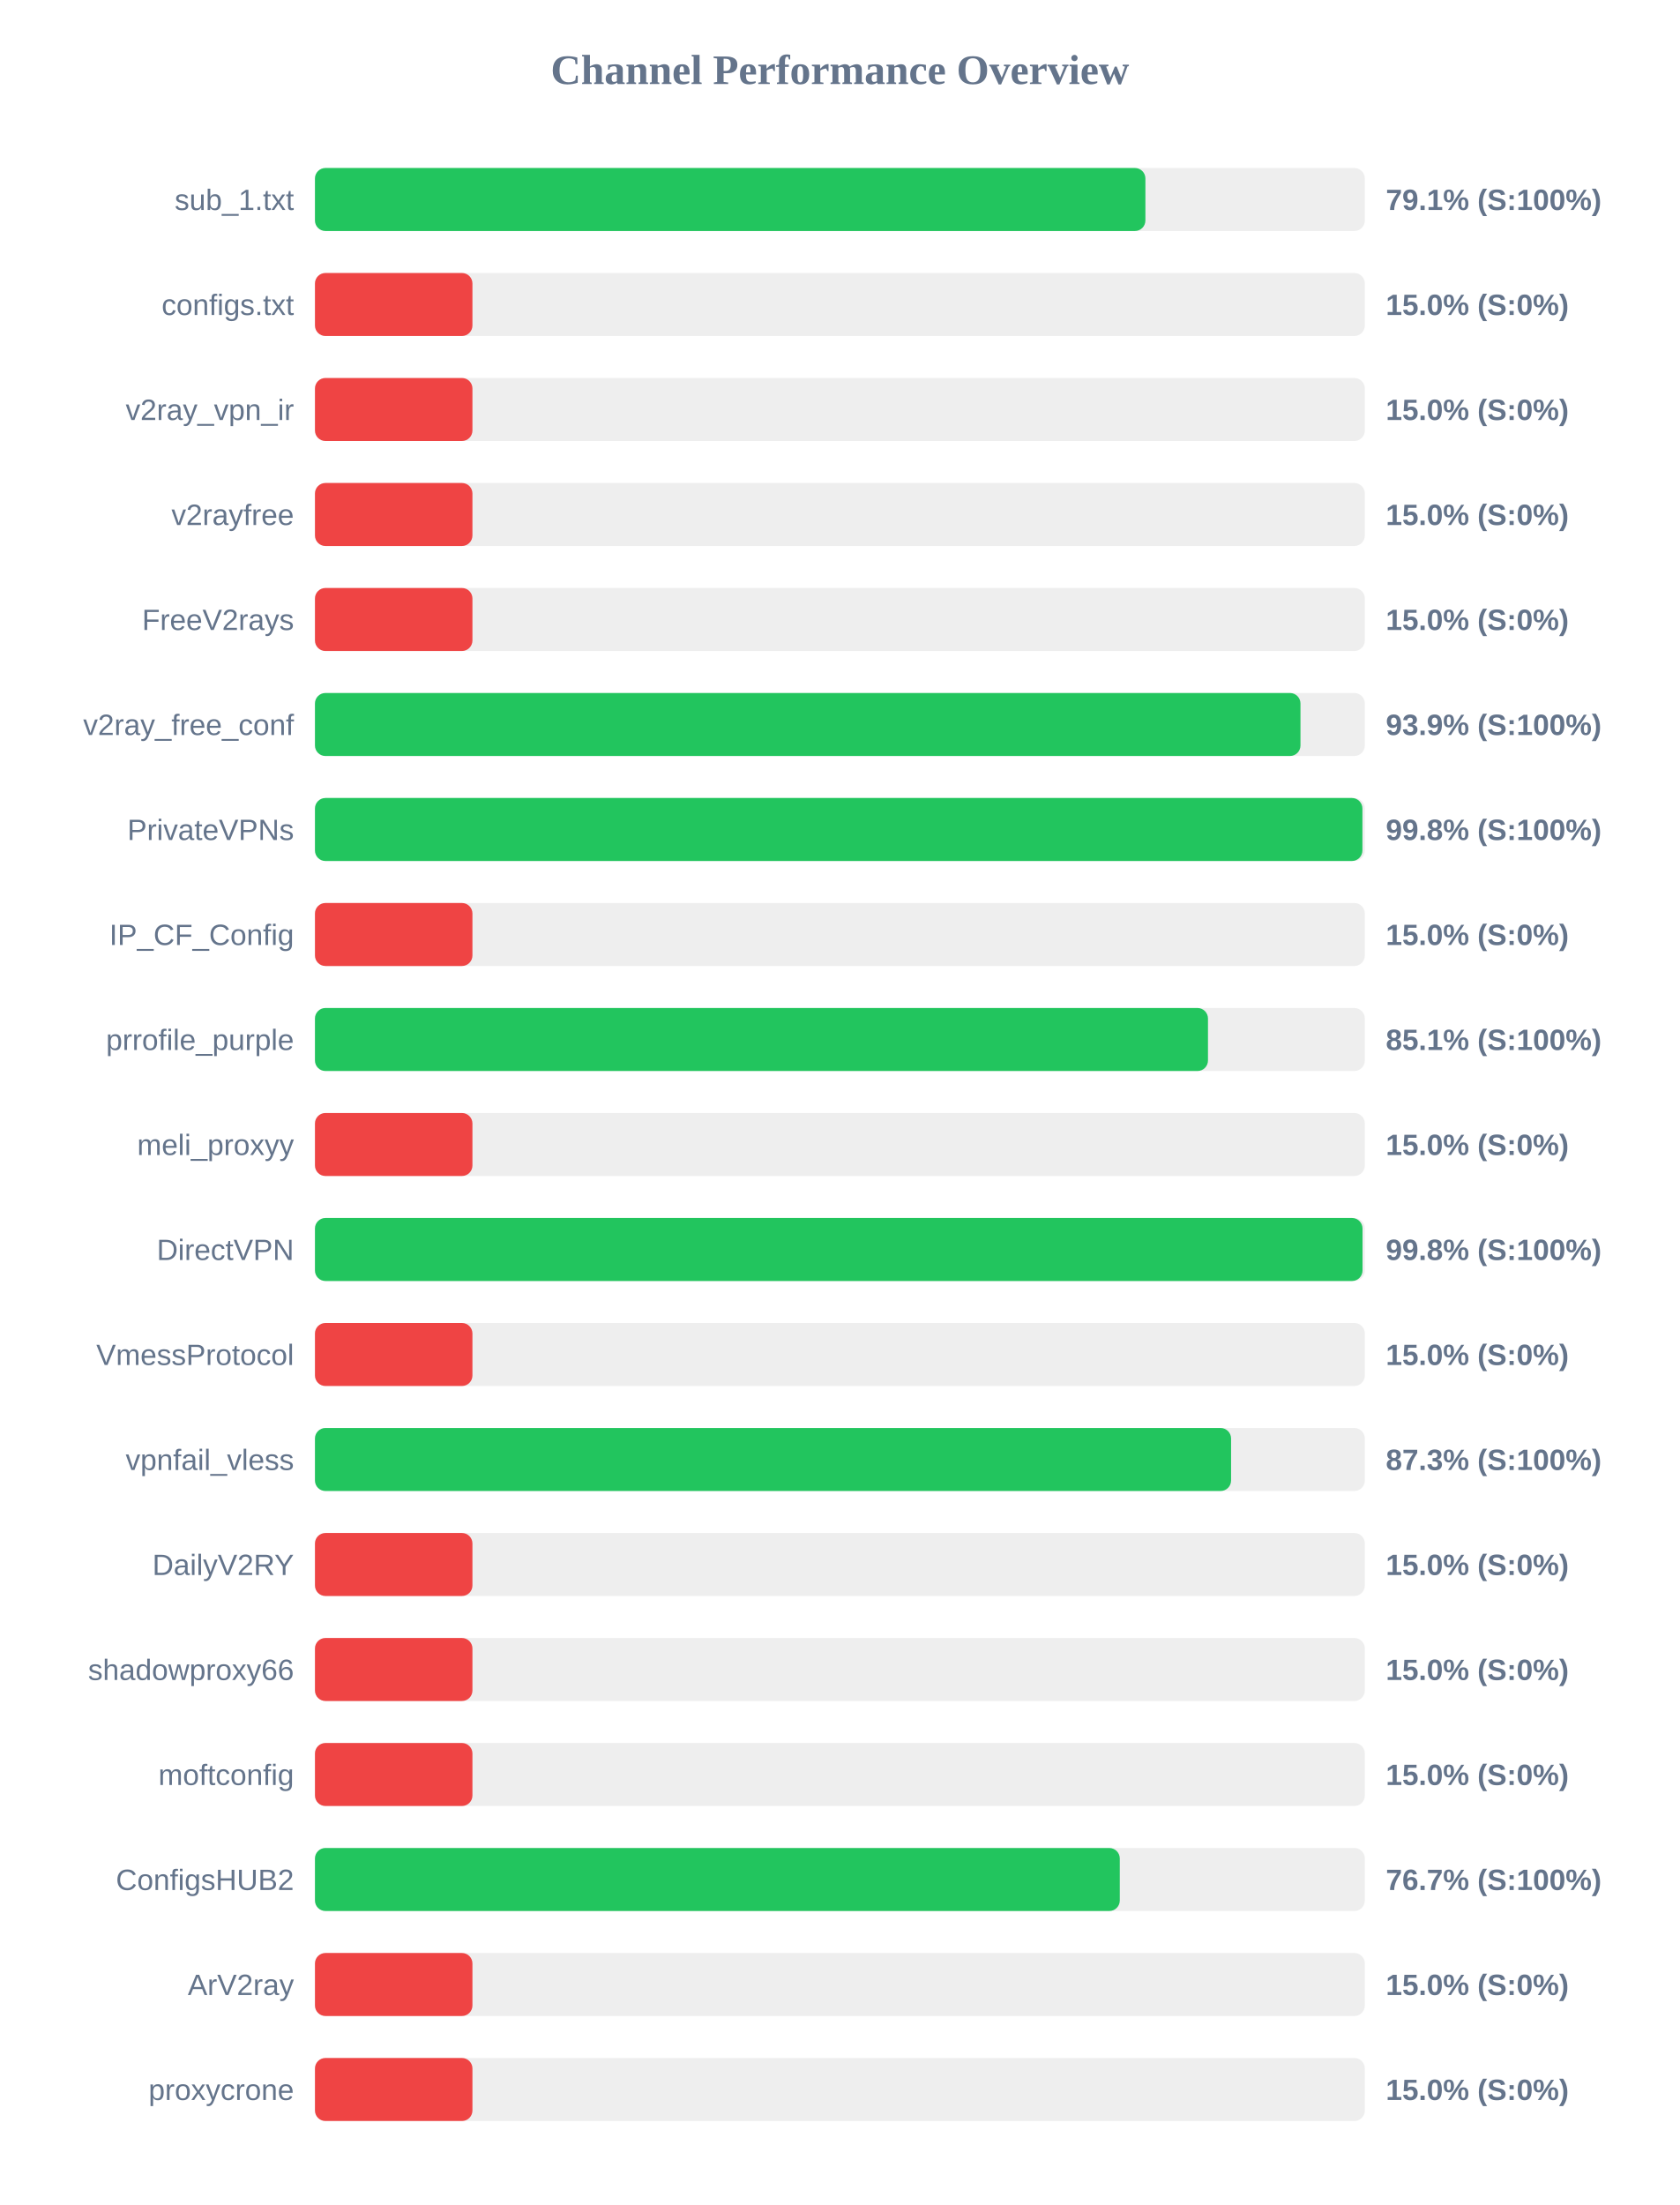
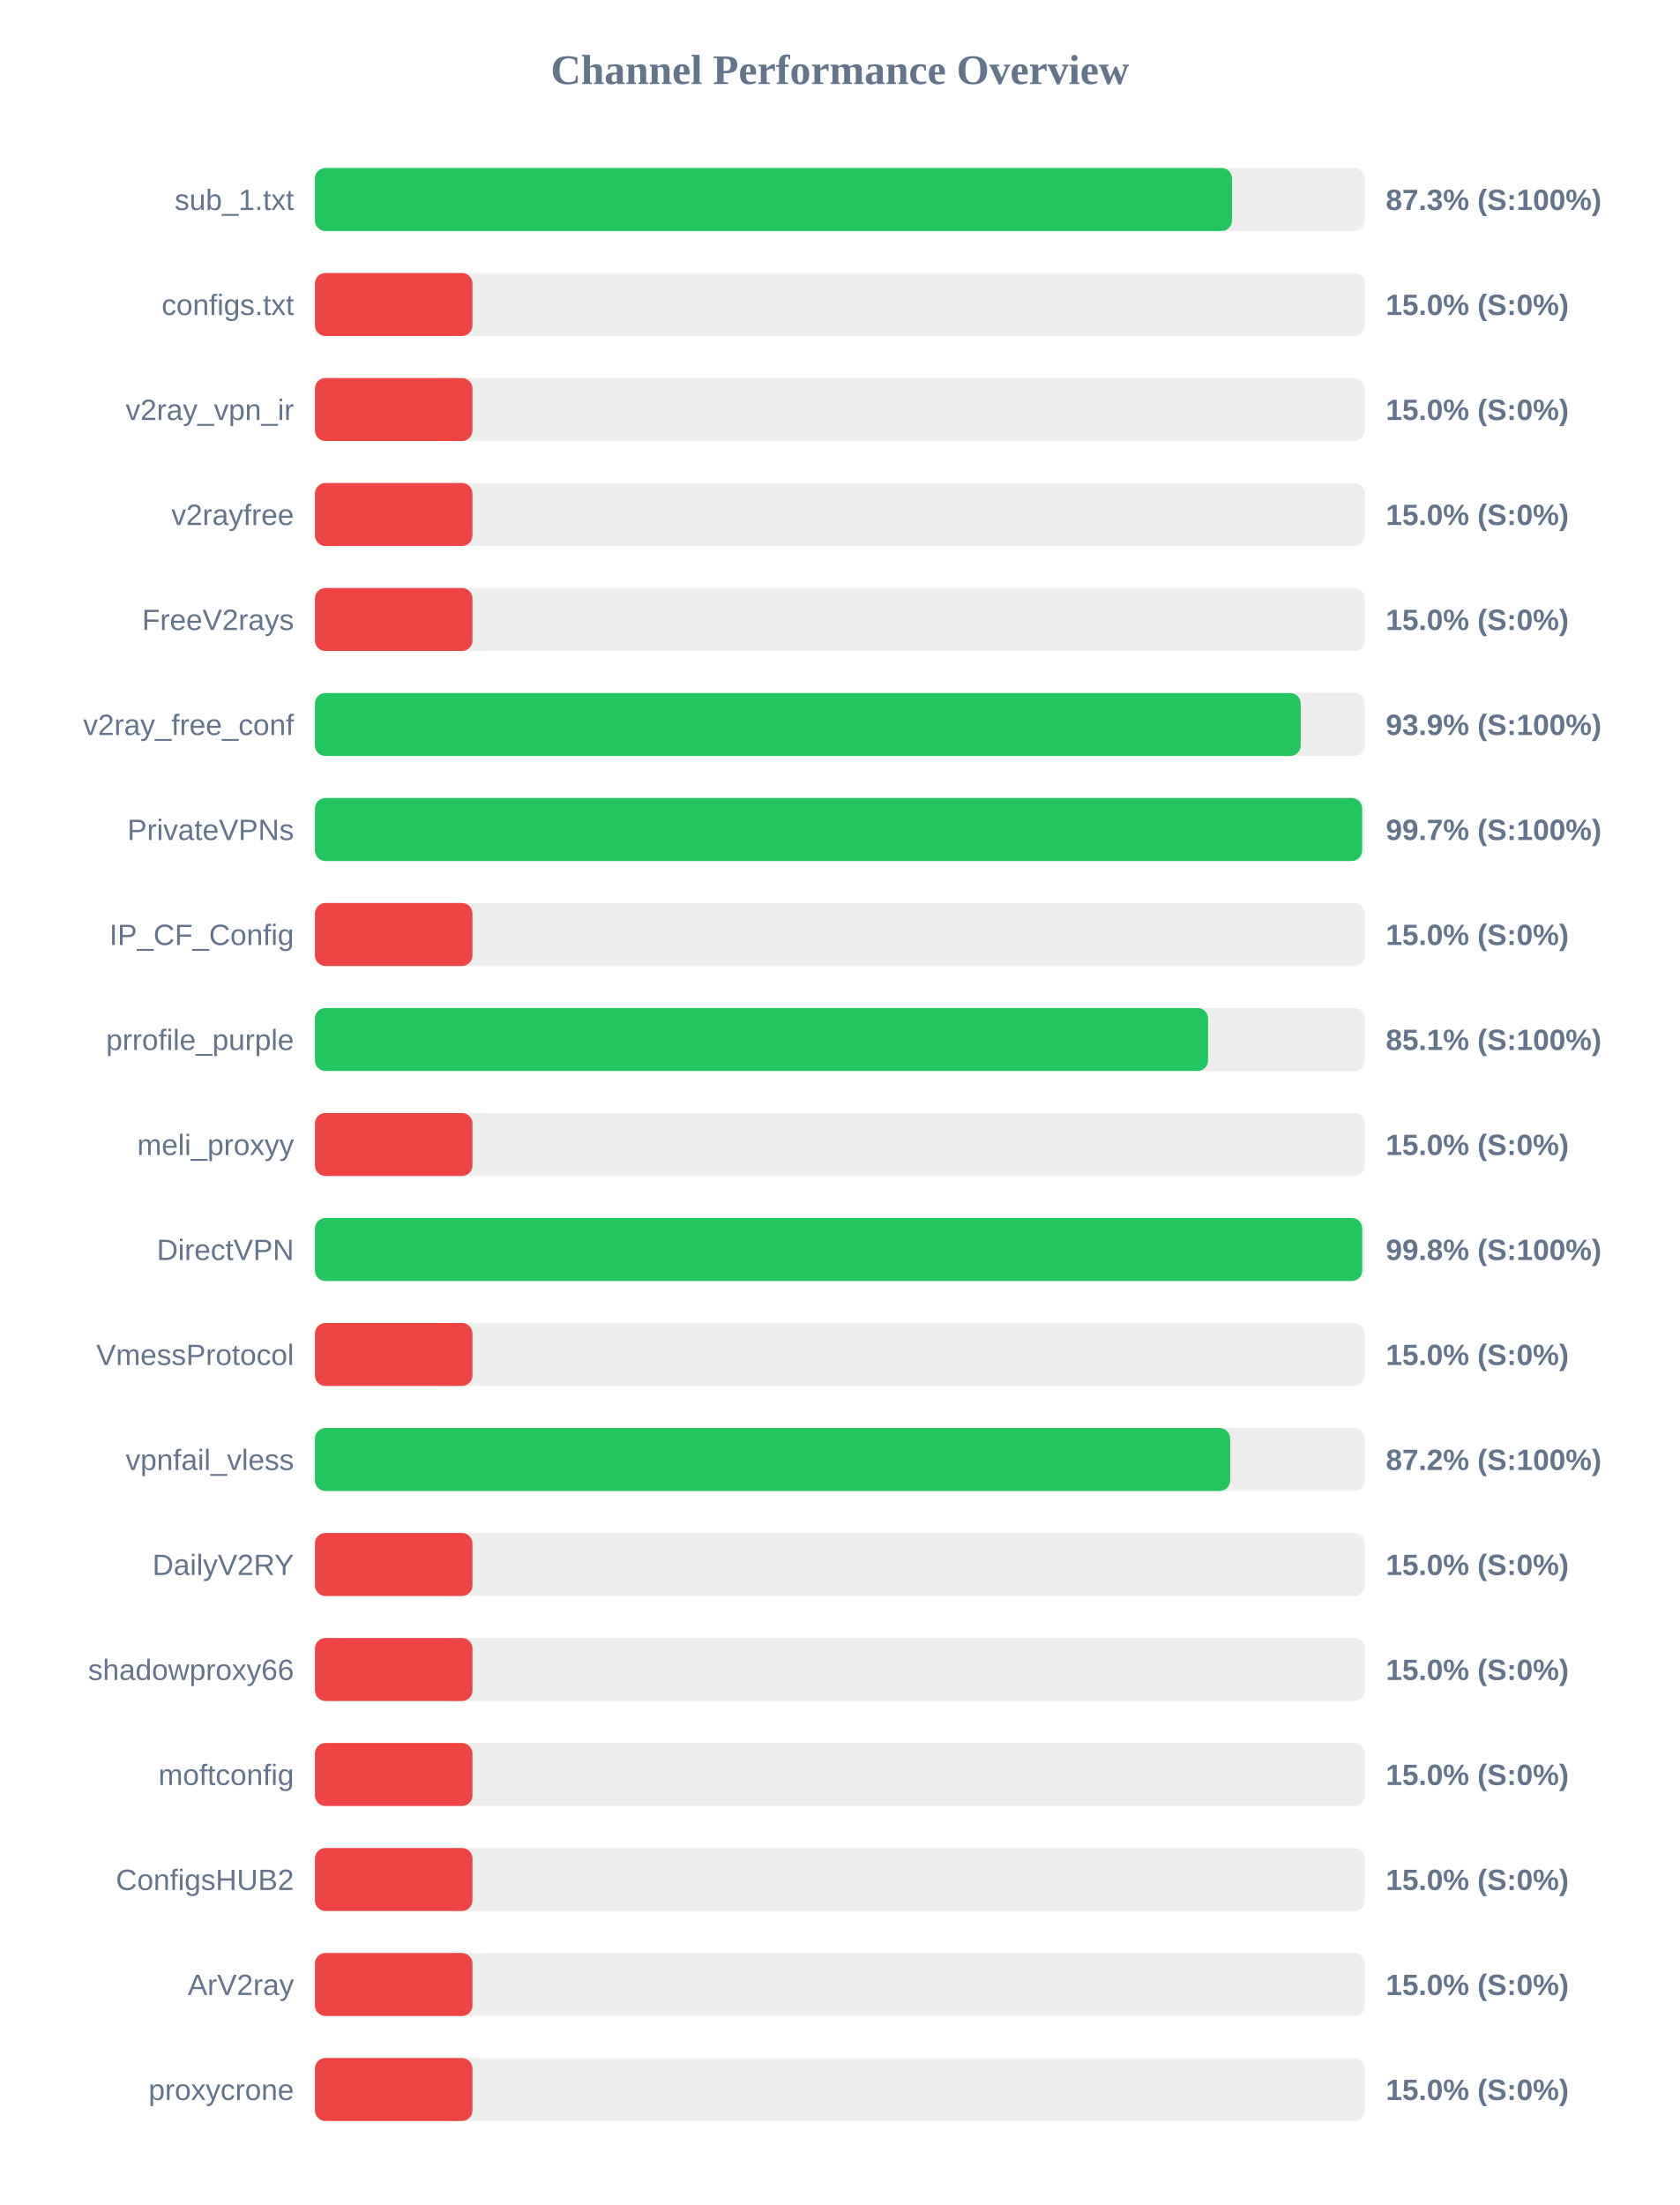
<svg xmlns="http://www.w3.org/2000/svg" width="800" height="1050" version="1.1">
  <style>
        .row { font: 14px Arial; fill: #64748b; }
        .score { font: bold 14px Arial; fill: #64748b; }
    </style>
  <text x="400" y="40" text-anchor="middle" font-size="20px" font-weight="bold" fill="#64748b">Channel Performance Overview</text>
  <rect x="150" y="80" width="500" height="30" fill="#eee" rx="5" />
-   <rect x="150" y="80" width="395.5" height="30" fill="#22c55e" rx="5" />
+   <rect x="150" y="80" width="436.75" height="30" fill="#22c55e" rx="5" />
  <text x="140" y="100" text-anchor="end" class="row">sub_1.txt</text>
-   <text x="660" y="100" text-anchor="start" class="score">79.1% (S:100%)</text>
+   <text x="660" y="100" text-anchor="start" class="score">87.3% (S:100%)</text>
  <rect x="150" y="130" width="500" height="30" fill="#eee" rx="5" />
  <rect x="150" y="130" width="75.0" height="30" fill="#ef4444" rx="5" />
  <text x="140" y="150" text-anchor="end" class="row">configs.txt</text>
  <text x="660" y="150" text-anchor="start" class="score">15.0% (S:0%)</text>
  <rect x="150" y="180" width="500" height="30" fill="#eee" rx="5" />
  <rect x="150" y="180" width="75.0" height="30" fill="#ef4444" rx="5" />
  <text x="140" y="200" text-anchor="end" class="row">v2ray_vpn_ir</text>
  <text x="660" y="200" text-anchor="start" class="score">15.0% (S:0%)</text>
  <rect x="150" y="230" width="500" height="30" fill="#eee" rx="5" />
  <rect x="150" y="230" width="75.0" height="30" fill="#ef4444" rx="5" />
  <text x="140" y="250" text-anchor="end" class="row">v2rayfree</text>
  <text x="660" y="250" text-anchor="start" class="score">15.0% (S:0%)</text>
  <rect x="150" y="280" width="500" height="30" fill="#eee" rx="5" />
  <rect x="150" y="280" width="75.0" height="30" fill="#ef4444" rx="5" />
  <text x="140" y="300" text-anchor="end" class="row">FreeV2rays</text>
  <text x="660" y="300" text-anchor="start" class="score">15.0% (S:0%)</text>
  <rect x="150" y="330" width="500" height="30" fill="#eee" rx="5" />
-   <rect x="150" y="330" width="469.35" height="30" fill="#22c55e" rx="5" />
+   <rect x="150" y="330" width="469.45" height="30" fill="#22c55e" rx="5" />
  <text x="140" y="350" text-anchor="end" class="row">v2ray_free_conf</text>
  <text x="660" y="350" text-anchor="start" class="score">93.9% (S:100%)</text>
  <rect x="150" y="380" width="500" height="30" fill="#eee" rx="5" />
-   <rect x="150" y="380" width="498.85" height="30" fill="#22c55e" rx="5" />
+   <rect x="150" y="380" width="498.7" height="30" fill="#22c55e" rx="5" />
  <text x="140" y="400" text-anchor="end" class="row">PrivateVPNs</text>
-   <text x="660" y="400" text-anchor="start" class="score">99.8% (S:100%)</text>
+   <text x="660" y="400" text-anchor="start" class="score">99.7% (S:100%)</text>
  <rect x="150" y="430" width="500" height="30" fill="#eee" rx="5" />
  <rect x="150" y="430" width="75.0" height="30" fill="#ef4444" rx="5" />
  <text x="140" y="450" text-anchor="end" class="row">IP_CF_Config</text>
  <text x="660" y="450" text-anchor="start" class="score">15.0% (S:0%)</text>
  <rect x="150" y="480" width="500" height="30" fill="#eee" rx="5" />
-   <rect x="150" y="480" width="425.3" height="30" fill="#22c55e" rx="5" />
+   <rect x="150" y="480" width="425.35" height="30" fill="#22c55e" rx="5" />
  <text x="140" y="500" text-anchor="end" class="row">prrofile_purple</text>
  <text x="660" y="500" text-anchor="start" class="score">85.1% (S:100%)</text>
  <rect x="150" y="530" width="500" height="30" fill="#eee" rx="5" />
  <rect x="150" y="530" width="75.0" height="30" fill="#ef4444" rx="5" />
  <text x="140" y="550" text-anchor="end" class="row">meli_proxyy</text>
  <text x="660" y="550" text-anchor="start" class="score">15.0% (S:0%)</text>
  <rect x="150" y="580" width="500" height="30" fill="#eee" rx="5" />
-   <rect x="150" y="580" width="498.9" height="30" fill="#22c55e" rx="5" />
+   <rect x="150" y="580" width="498.75" height="30" fill="#22c55e" rx="5" />
  <text x="140" y="600" text-anchor="end" class="row">DirectVPN</text>
  <text x="660" y="600" text-anchor="start" class="score">99.8% (S:100%)</text>
  <rect x="150" y="630" width="500" height="30" fill="#eee" rx="5" />
  <rect x="150" y="630" width="75.0" height="30" fill="#ef4444" rx="5" />
  <text x="140" y="650" text-anchor="end" class="row">VmessProtocol</text>
  <text x="660" y="650" text-anchor="start" class="score">15.0% (S:0%)</text>
  <rect x="150" y="680" width="500" height="30" fill="#eee" rx="5" />
-   <rect x="150" y="680" width="436.3" height="30" fill="#22c55e" rx="5" />
+   <rect x="150" y="680" width="435.85" height="30" fill="#22c55e" rx="5" />
  <text x="140" y="700" text-anchor="end" class="row">vpnfail_vless</text>
-   <text x="660" y="700" text-anchor="start" class="score">87.3% (S:100%)</text>
+   <text x="660" y="700" text-anchor="start" class="score">87.2% (S:100%)</text>
  <rect x="150" y="730" width="500" height="30" fill="#eee" rx="5" />
  <rect x="150" y="730" width="75.0" height="30" fill="#ef4444" rx="5" />
  <text x="140" y="750" text-anchor="end" class="row">DailyV2RY</text>
  <text x="660" y="750" text-anchor="start" class="score">15.0% (S:0%)</text>
  <rect x="150" y="780" width="500" height="30" fill="#eee" rx="5" />
  <rect x="150" y="780" width="75.0" height="30" fill="#ef4444" rx="5" />
  <text x="140" y="800" text-anchor="end" class="row">shadowproxy66</text>
  <text x="660" y="800" text-anchor="start" class="score">15.0% (S:0%)</text>
  <rect x="150" y="830" width="500" height="30" fill="#eee" rx="5" />
  <rect x="150" y="830" width="75.0" height="30" fill="#ef4444" rx="5" />
  <text x="140" y="850" text-anchor="end" class="row">moftconfig</text>
  <text x="660" y="850" text-anchor="start" class="score">15.0% (S:0%)</text>
  <rect x="150" y="880" width="500" height="30" fill="#eee" rx="5" />
-   <rect x="150" y="880" width="383.3" height="30" fill="#22c55e" rx="5" />
+   <rect x="150" y="880" width="75.0" height="30" fill="#ef4444" rx="5" />
  <text x="140" y="900" text-anchor="end" class="row">ConfigsHUB2</text>
-   <text x="660" y="900" text-anchor="start" class="score">76.7% (S:100%)</text>
+   <text x="660" y="900" text-anchor="start" class="score">15.0% (S:0%)</text>
  <rect x="150" y="930" width="500" height="30" fill="#eee" rx="5" />
  <rect x="150" y="930" width="75.0" height="30" fill="#ef4444" rx="5" />
  <text x="140" y="950" text-anchor="end" class="row">ArV2ray</text>
  <text x="660" y="950" text-anchor="start" class="score">15.0% (S:0%)</text>
  <rect x="150" y="980" width="500" height="30" fill="#eee" rx="5" />
  <rect x="150" y="980" width="75.0" height="30" fill="#ef4444" rx="5" />
  <text x="140" y="1000" text-anchor="end" class="row">proxycrone</text>
  <text x="660" y="1000" text-anchor="start" class="score">15.0% (S:0%)</text>
</svg>
